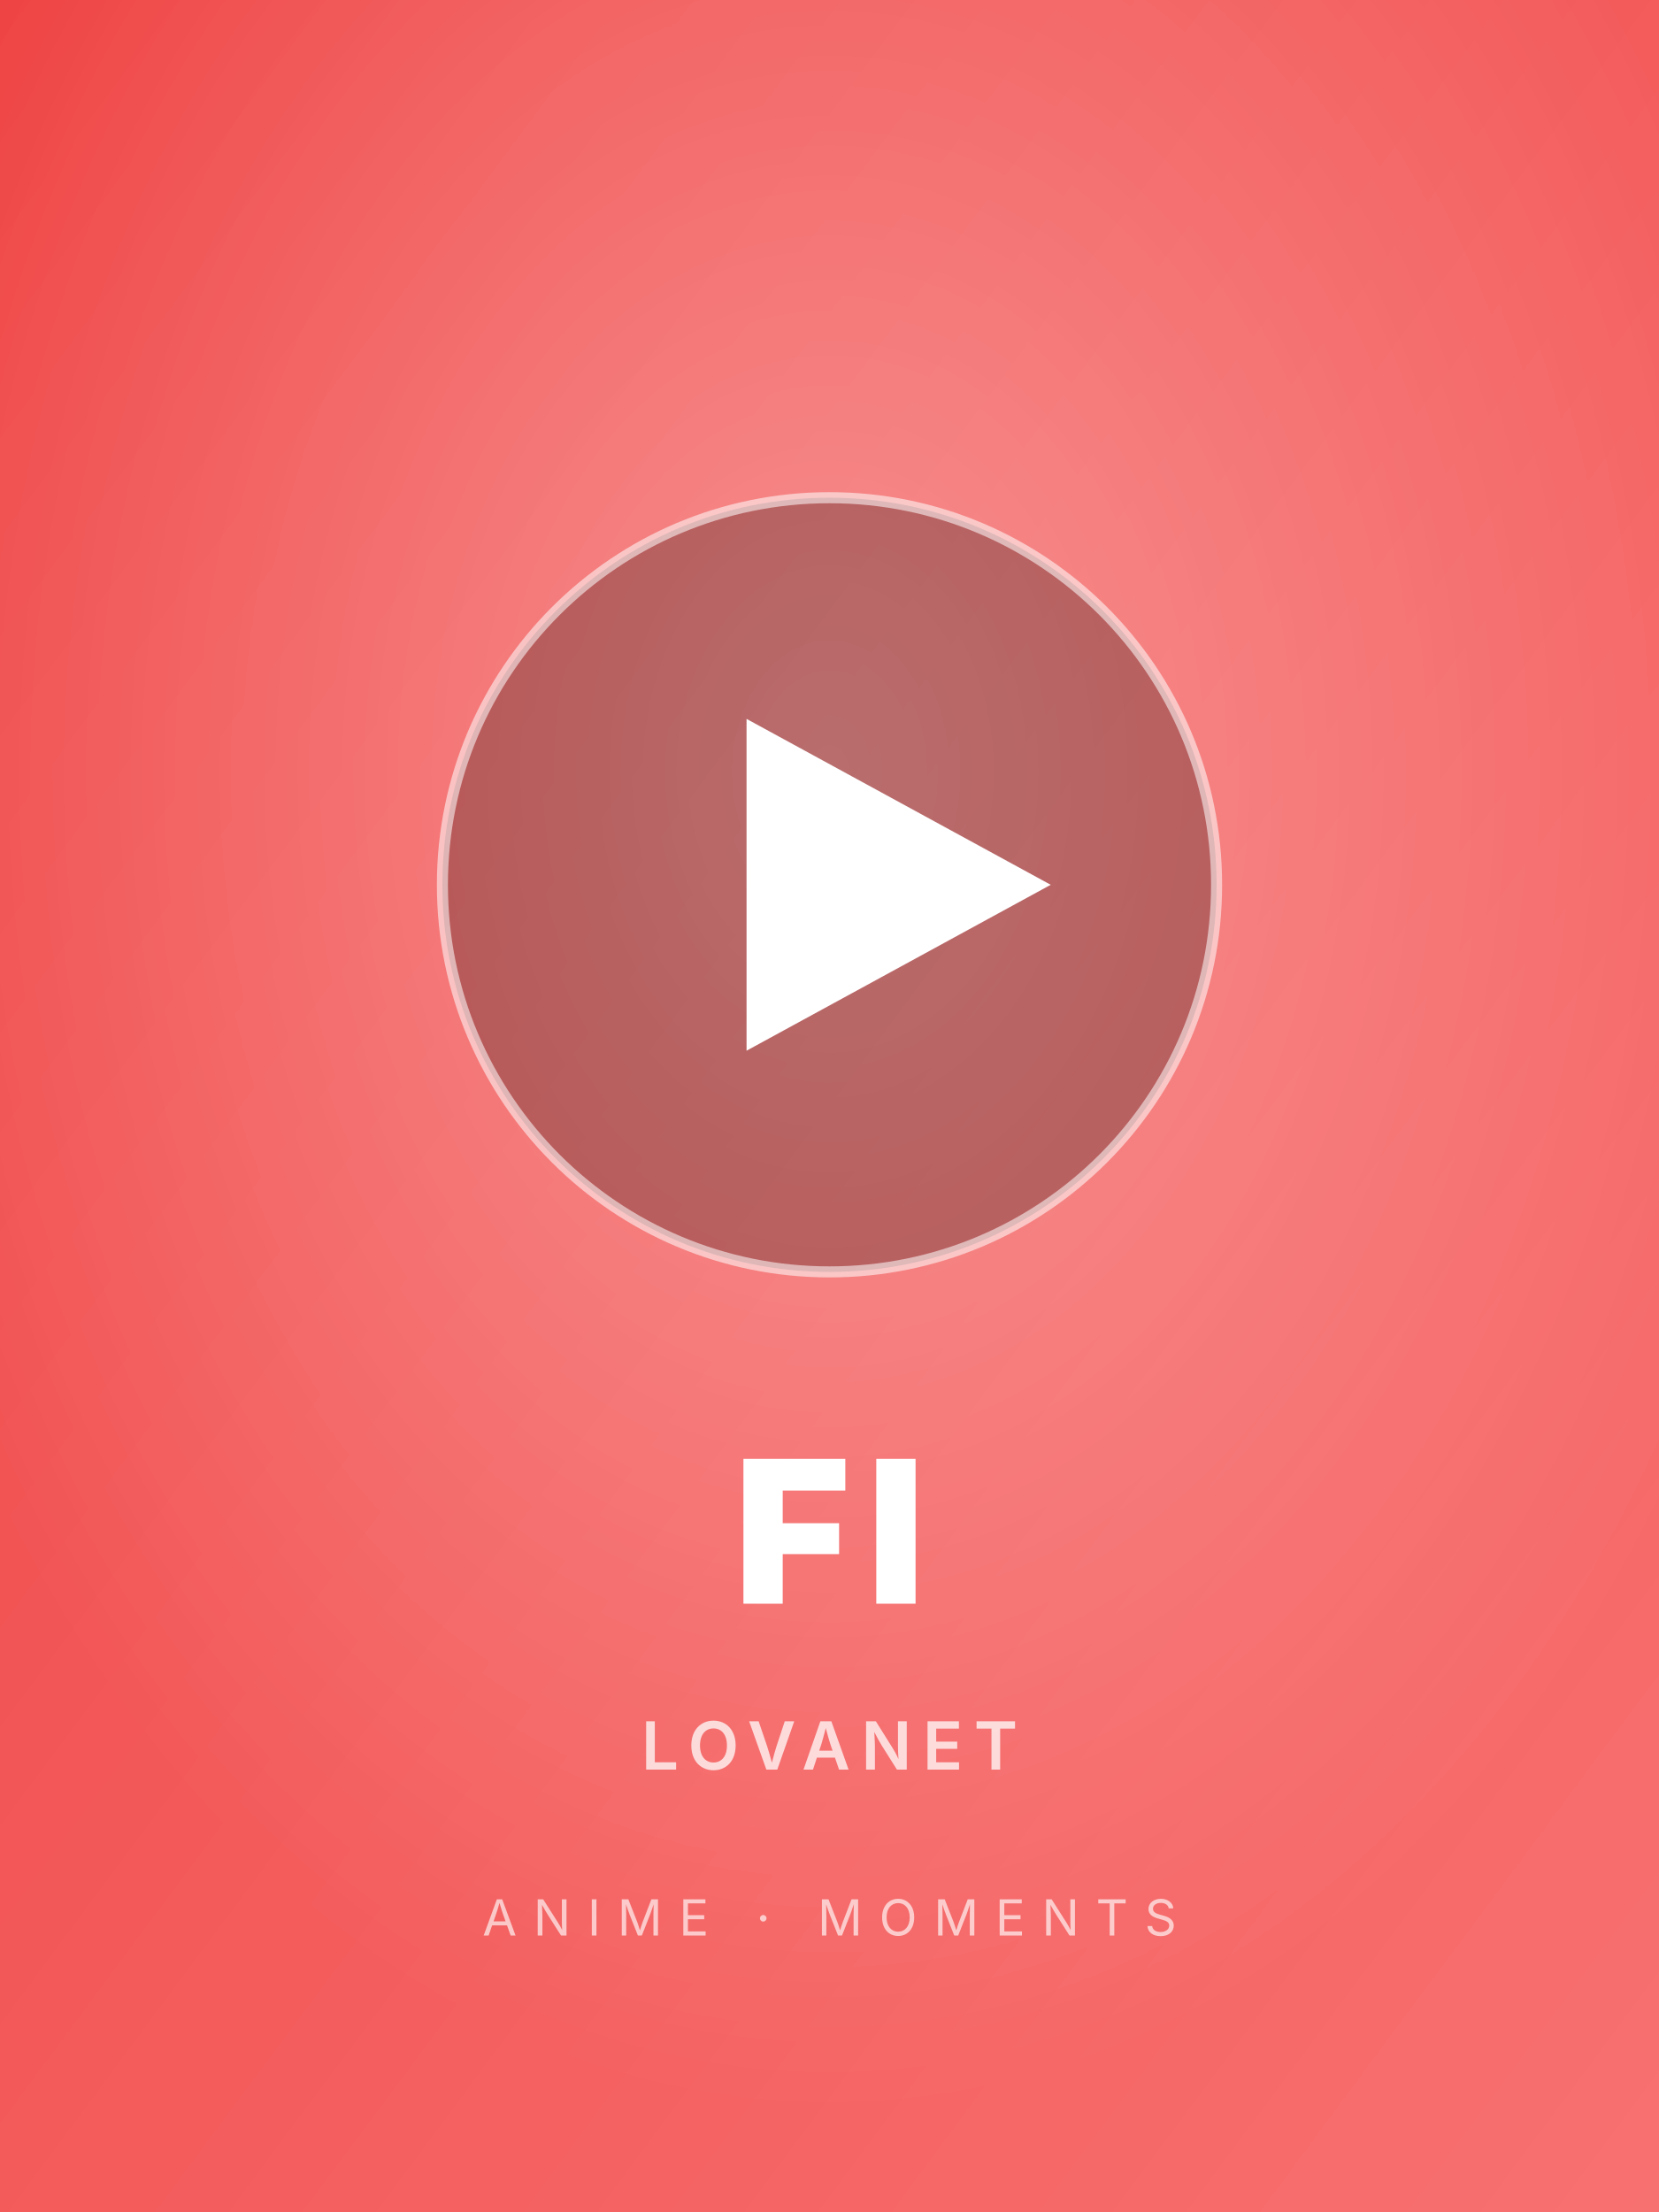
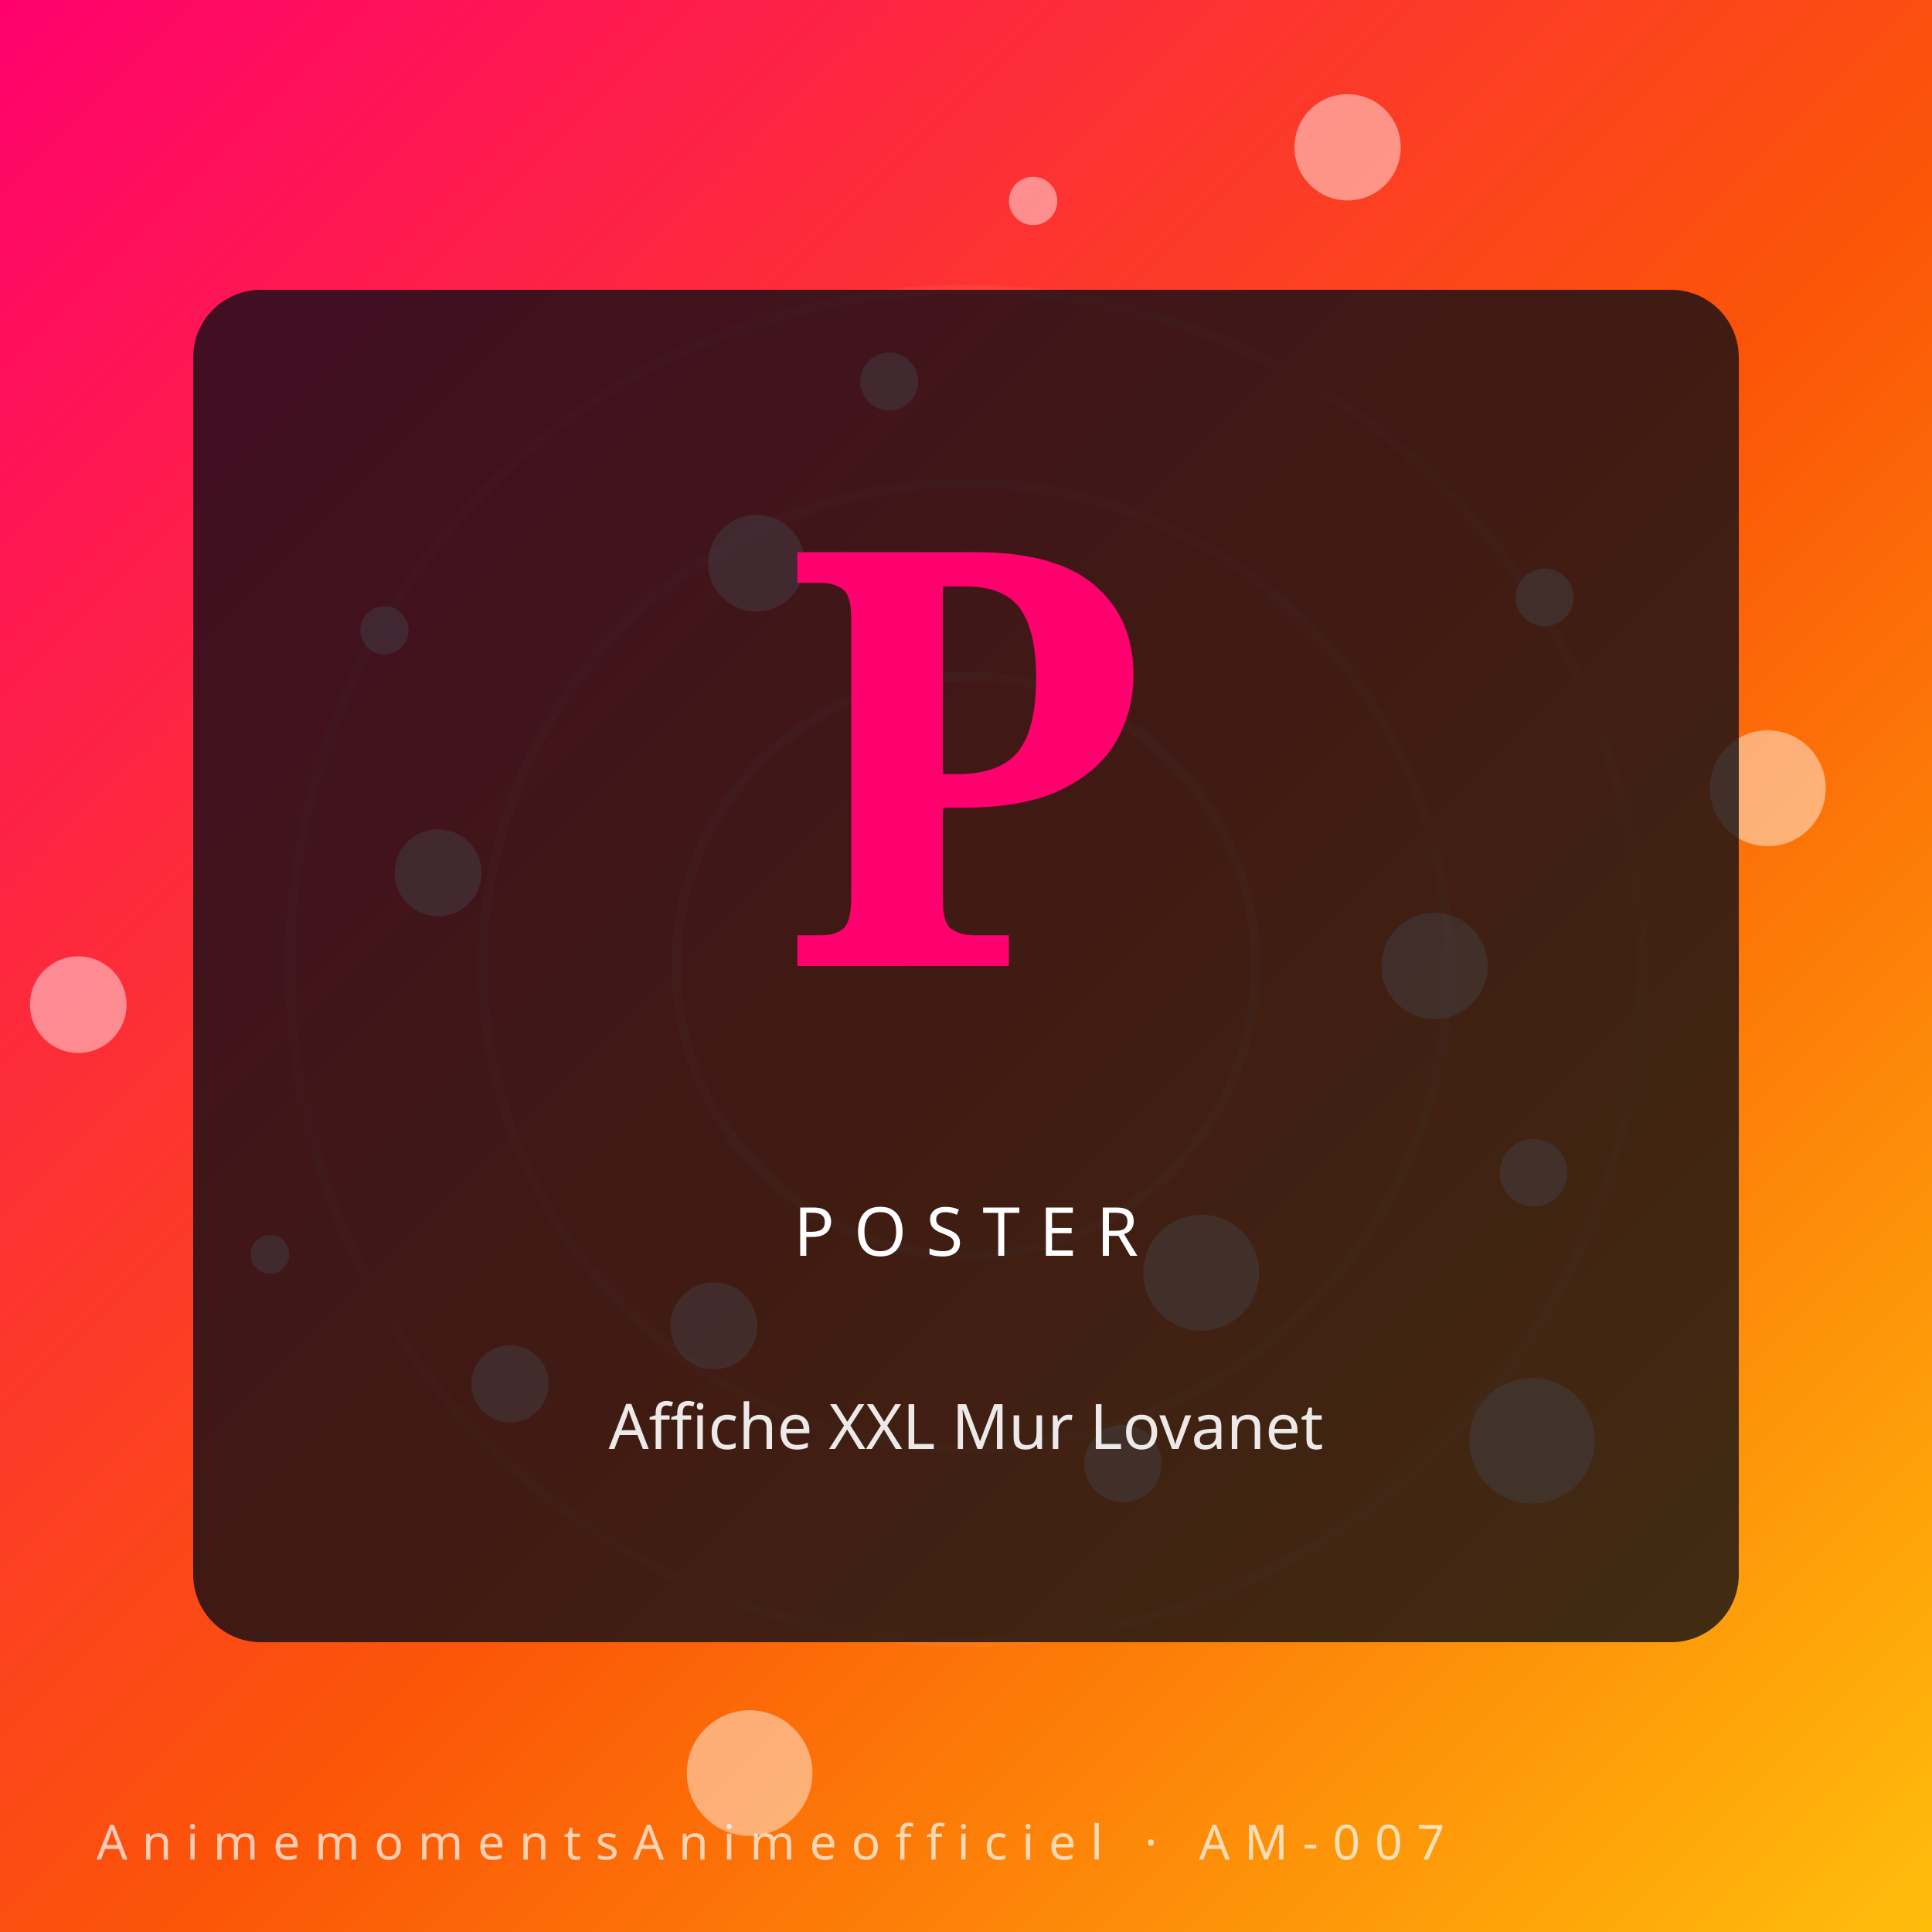
- <svg xmlns="http://www.w3.org/2000/svg" viewBox="0 0 600 800">
+ <svg xmlns="http://www.w3.org/2000/svg" viewBox="0 0 400 400" role="img" aria-label="Affiche XXL Mur Lovanet — AnimemomentsAnimeofficiel">
  <defs>
-     <linearGradient id="g7" x1="0" y1="0" x2="1" y2="1">
-       <stop offset="0%" stop-color="#ef4444" />
-       <stop offset="100%" stop-color="#f87171" />
+     <linearGradient id="gyppq93" x1="0" y1="0" x2="1" y2="1">
+       <stop offset="0%" stop-color="#ff006e" />
+       <stop offset="55%" stop-color="#fb5607" />
+       <stop offset="100%" stop-color="#ffbe0b" />
    </linearGradient>
-     <radialGradient id="r7" cx="50%" cy="35%" r="60%">
-       <stop offset="0%" stop-color="rgba(255,255,255,0.35)" />
-       <stop offset="100%" stop-color="rgba(255,255,255,0)" />
-     </radialGradient>
  </defs>
-   <rect width="600" height="800" fill="url(#g7)" />
-   <rect width="600" height="800" fill="url(#r7)" />
-   <circle cx="300" cy="320" r="140" fill="rgba(0,0,0,0.25)" />
-   <circle cx="300" cy="320" r="140" fill="none" stroke="rgba(255,255,255,0.55)" stroke-width="4" />
-   <polygon points="270,260 270,380 380,320" fill="white" />
-   <text x="50%" y="580" font-family="Inter,Arial,sans-serif" font-size="72" font-weight="900" fill="white" text-anchor="middle" letter-spacing="6">FI</text>
-   <text x="50%" y="640" font-family="Inter,Arial,sans-serif" font-size="24" font-weight="600" fill="rgba(255,255,255,0.75)" text-anchor="middle" letter-spacing="4">LOVANET</text>
-   <text x="50%" y="700" font-family="Inter,Arial,sans-serif" font-size="18" font-weight="400" fill="rgba(255,255,255,0.65)" text-anchor="middle" letter-spacing="6">ANIME · MOMENTS</text>
+   <rect width="400" height="400" fill="url(#gyppq93)" />
+   <g transform="rotate(-12 200 200)" opacity="0.55">
+     <circle cx="200" cy="200" r="60" fill="none" stroke="#fff" stroke-opacity="0.18" stroke-width="2" />
+     <circle cx="200" cy="200" r="100" fill="none" stroke="#fff" stroke-opacity="0.14" stroke-width="2" />
+     <circle cx="200" cy="200" r="140" fill="none" stroke="#fff" stroke-opacity="0.10" stroke-width="2" />
+   </g>
+   <circle cx="297.0" cy="200.0" r="11" fill="#fff" opacity="0.45" />
+   <circle cx="105.6" cy="286.5" r="8" fill="#fff" opacity="0.45" />
+   <circle cx="213.9" cy="41.6" r="5" fill="#fff" opacity="0.45" />
+   <circle cx="248.7" cy="263.5" r="12" fill="#fff" opacity="0.45" />
+   <circle cx="90.7" cy="180.7" r="9" fill="#fff" opacity="0.45" />
+   <circle cx="319.8" cy="123.7" r="6" fill="#fff" opacity="0.45" />
+   <circle cx="155.2" cy="367.1" r="13" fill="#fff" opacity="0.45" />
+   <circle cx="156.6" cy="116.6" r="10" fill="#fff" opacity="0.45" />
+   <circle cx="317.5" cy="242.8" r="7" fill="#fff" opacity="0.45" />
+   <circle cx="55.9" cy="259.7" r="4" fill="#fff" opacity="0.45" />
+   <circle cx="279.0" cy="30.5" r="11" fill="#fff" opacity="0.45" />
+   <circle cx="232.5" cy="303.0" r="8" fill="#fff" opacity="0.45" />
+   <circle cx="79.6" cy="130.5" r="5" fill="#fff" opacity="0.45" />
+   <circle cx="366.0" cy="163.2" r="12" fill="#fff" opacity="0.45" />
+   <circle cx="147.8" cy="274.5" r="9" fill="#fff" opacity="0.45" />
+   <circle cx="184.1" cy="79.0" r="6" fill="#fff" opacity="0.45" />
+   <circle cx="317.2" cy="298.3" r="13" fill="#fff" opacity="0.45" />
+   <circle cx="16.2" cy="208.0" r="10" fill="#fff" opacity="0.45" />
+   <rect x="40" y="60" width="320" height="280" rx="14" fill="#0c0c14" opacity="0.78" />
+   <text x="200" y="200" text-anchor="middle" font-family="serif" font-weight="900" font-size="120" fill="#ff006e">P</text>
+   <text x="200" y="260" text-anchor="middle" font-family="Orbitron, sans-serif" font-size="14" letter-spacing="4" fill="#fff">POSTER</text>
+   <text x="200" y="300" text-anchor="middle" font-family="sans-serif" font-size="13" fill="#fff" opacity="0.9">Affiche XXL Mur Lovanet</text>
+   <text x="20" y="385" font-family="Orbitron, sans-serif" font-size="10" letter-spacing="3" fill="#fff" opacity="0.7">AnimemomentsAnimeofficiel · AM-007</text>
</svg>
